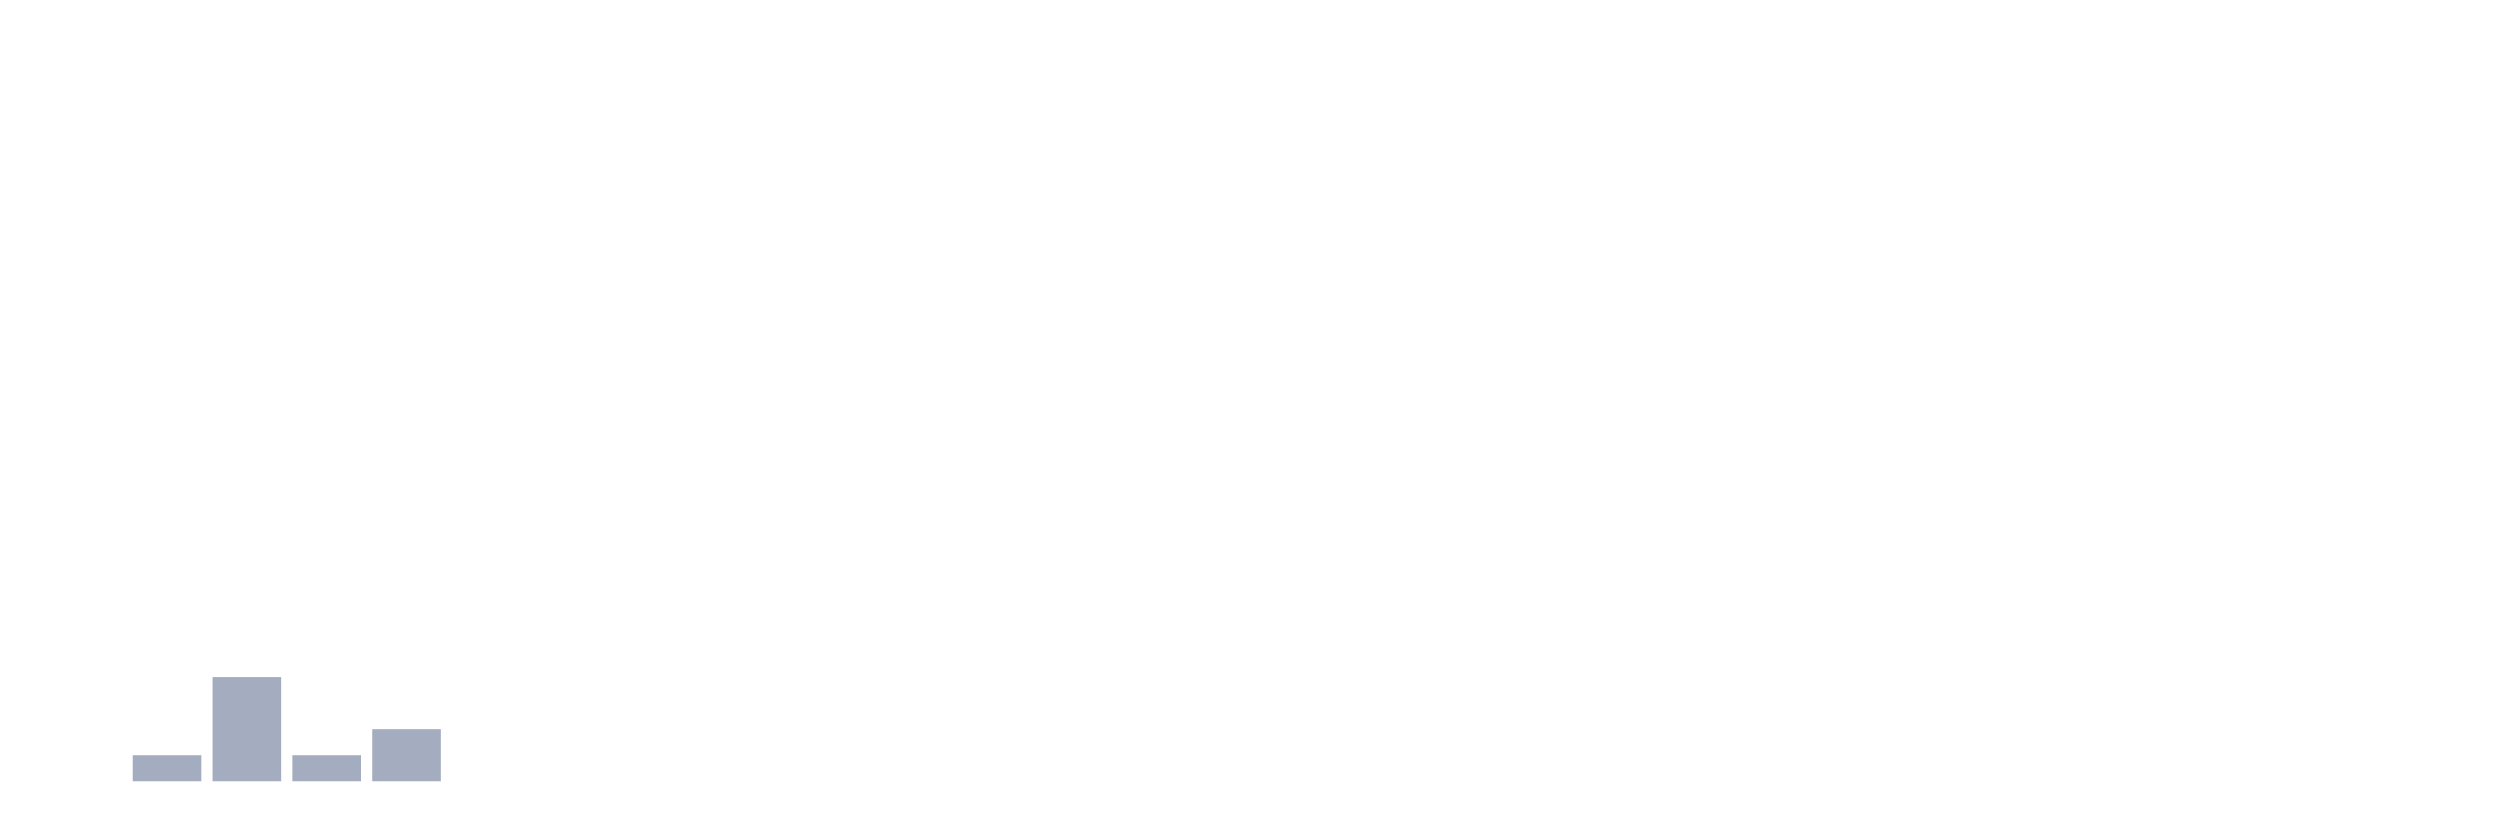
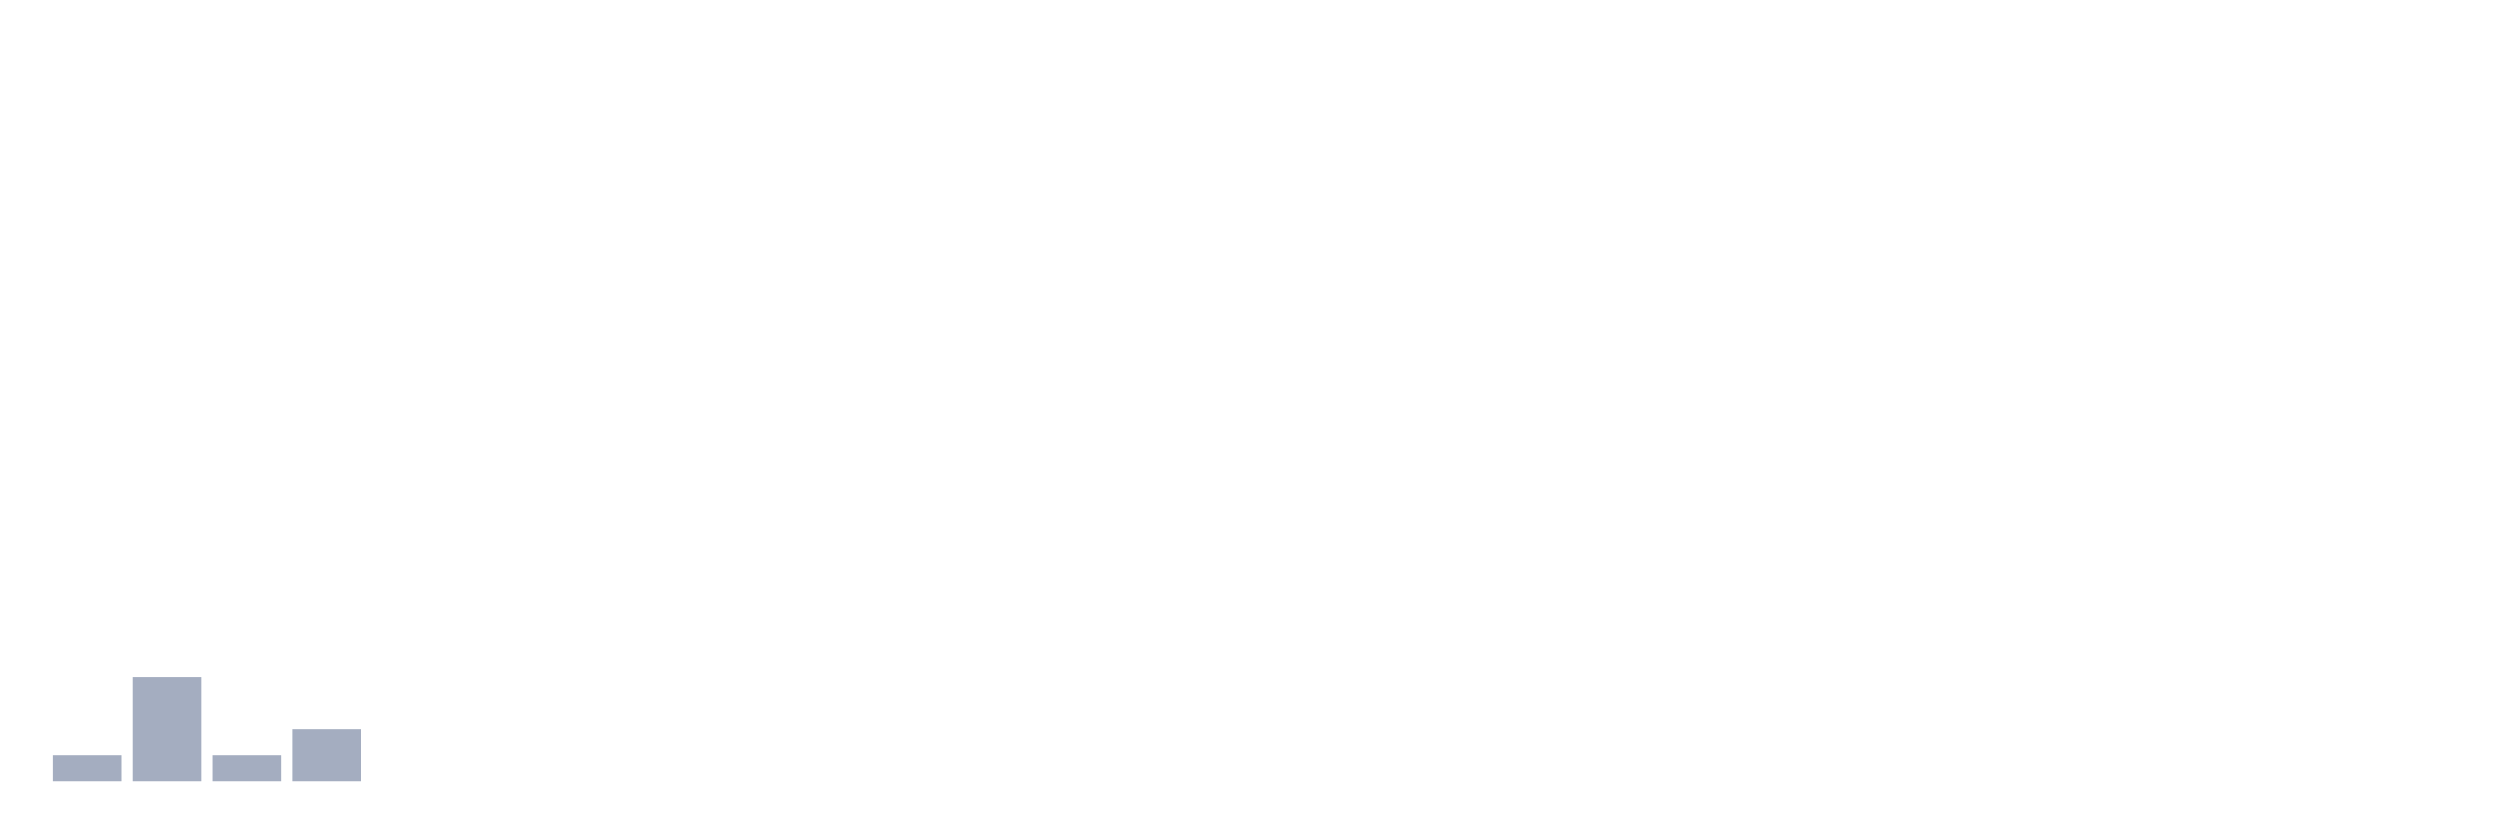
<svg xmlns="http://www.w3.org/2000/svg" viewBox="0 0 480 160">
  <g transform="translate(10,10)">
-     <rect class="bar" x="0.153" width="13.175" y="140" height="0" fill="rgb(164,173,192)" />
-     <rect class="bar" x="15.482" width="13.175" y="135" height="5" fill="rgb(164,173,192)" />
-     <rect class="bar" x="30.81" width="13.175" y="120" height="20" fill="rgb(164,173,192)" />
-     <rect class="bar" x="46.138" width="13.175" y="135" height="5" fill="rgb(164,173,192)" />
-     <rect class="bar" x="61.466" width="13.175" y="130" height="10" fill="rgb(164,173,192)" />
+     <rect class="bar" x="0.153" width="13.175" y="135" height="5" fill="rgb(164,173,192)" />
+     <rect class="bar" x="15.482" width="13.175" y="120" height="20" fill="rgb(164,173,192)" />
+     <rect class="bar" x="30.81" width="13.175" y="135" height="5" fill="rgb(164,173,192)" />
+     <rect class="bar" x="46.138" width="13.175" y="130" height="10" fill="rgb(164,173,192)" />
+     <rect class="bar" x="61.466" width="13.175" y="140" height="0" fill="rgb(164,173,192)" />
    <rect class="bar" x="76.794" width="13.175" y="140" height="0" fill="rgb(164,173,192)" />
    <rect class="bar" x="92.123" width="13.175" y="140" height="0" fill="rgb(164,173,192)" />
    <rect class="bar" x="107.451" width="13.175" y="140" height="0" fill="rgb(164,173,192)" />
    <rect class="bar" x="122.779" width="13.175" y="140" height="0" fill="rgb(164,173,192)" />
    <rect class="bar" x="138.107" width="13.175" y="140" height="0" fill="rgb(164,173,192)" />
    <rect class="bar" x="153.436" width="13.175" y="140" height="0" fill="rgb(164,173,192)" />
    <rect class="bar" x="168.764" width="13.175" y="140" height="0" fill="rgb(164,173,192)" />
    <rect class="bar" x="184.092" width="13.175" y="140" height="0" fill="rgb(164,173,192)" />
    <rect class="bar" x="199.42" width="13.175" y="140" height="0" fill="rgb(164,173,192)" />
    <rect class="bar" x="214.748" width="13.175" y="140" height="0" fill="rgb(164,173,192)" />
    <rect class="bar" x="230.077" width="13.175" y="140" height="0" fill="rgb(164,173,192)" />
    <rect class="bar" x="245.405" width="13.175" y="140" height="0" fill="rgb(164,173,192)" />
    <rect class="bar" x="260.733" width="13.175" y="140" height="0" fill="rgb(164,173,192)" />
    <rect class="bar" x="276.061" width="13.175" y="140" height="0" fill="rgb(164,173,192)" />
    <rect class="bar" x="291.39" width="13.175" y="140" height="0" fill="rgb(164,173,192)" />
    <rect class="bar" x="306.718" width="13.175" y="140" height="0" fill="rgb(164,173,192)" />
    <rect class="bar" x="322.046" width="13.175" y="140" height="0" fill="rgb(164,173,192)" />
    <rect class="bar" x="337.374" width="13.175" y="140" height="0" fill="rgb(164,173,192)" />
    <rect class="bar" x="352.702" width="13.175" y="140" height="0" fill="rgb(164,173,192)" />
    <rect class="bar" x="368.031" width="13.175" y="140" height="0" fill="rgb(164,173,192)" />
    <rect class="bar" x="383.359" width="13.175" y="140" height="0" fill="rgb(164,173,192)" />
    <rect class="bar" x="398.687" width="13.175" y="140" height="0" fill="rgb(164,173,192)" />
    <rect class="bar" x="414.015" width="13.175" y="140" height="0" fill="rgb(164,173,192)" />
    <rect class="bar" x="429.344" width="13.175" y="140" height="0" fill="rgb(164,173,192)" />
    <rect class="bar" x="444.672" width="13.175" y="140" height="0" fill="rgb(164,173,192)" />
  </g>
</svg>
